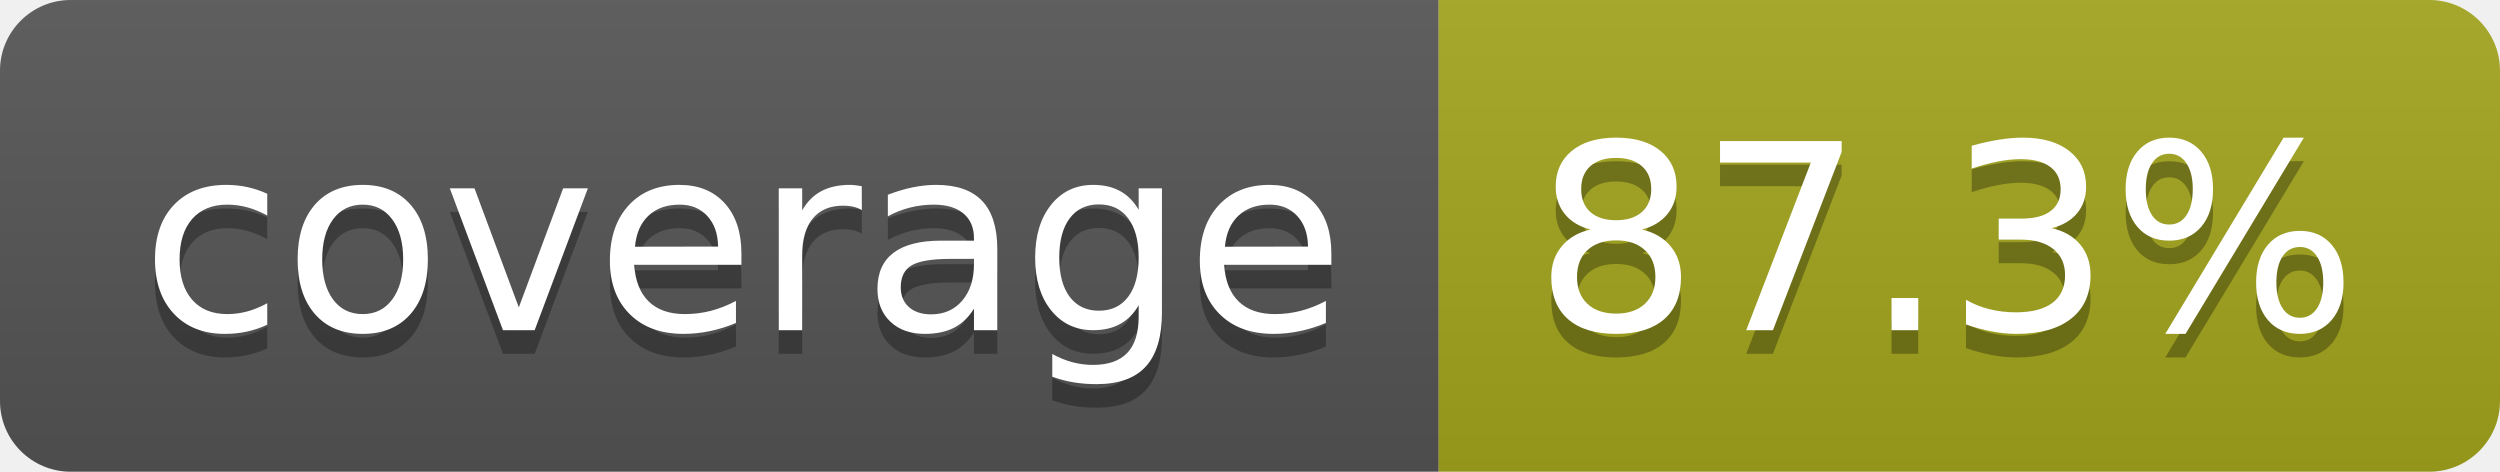
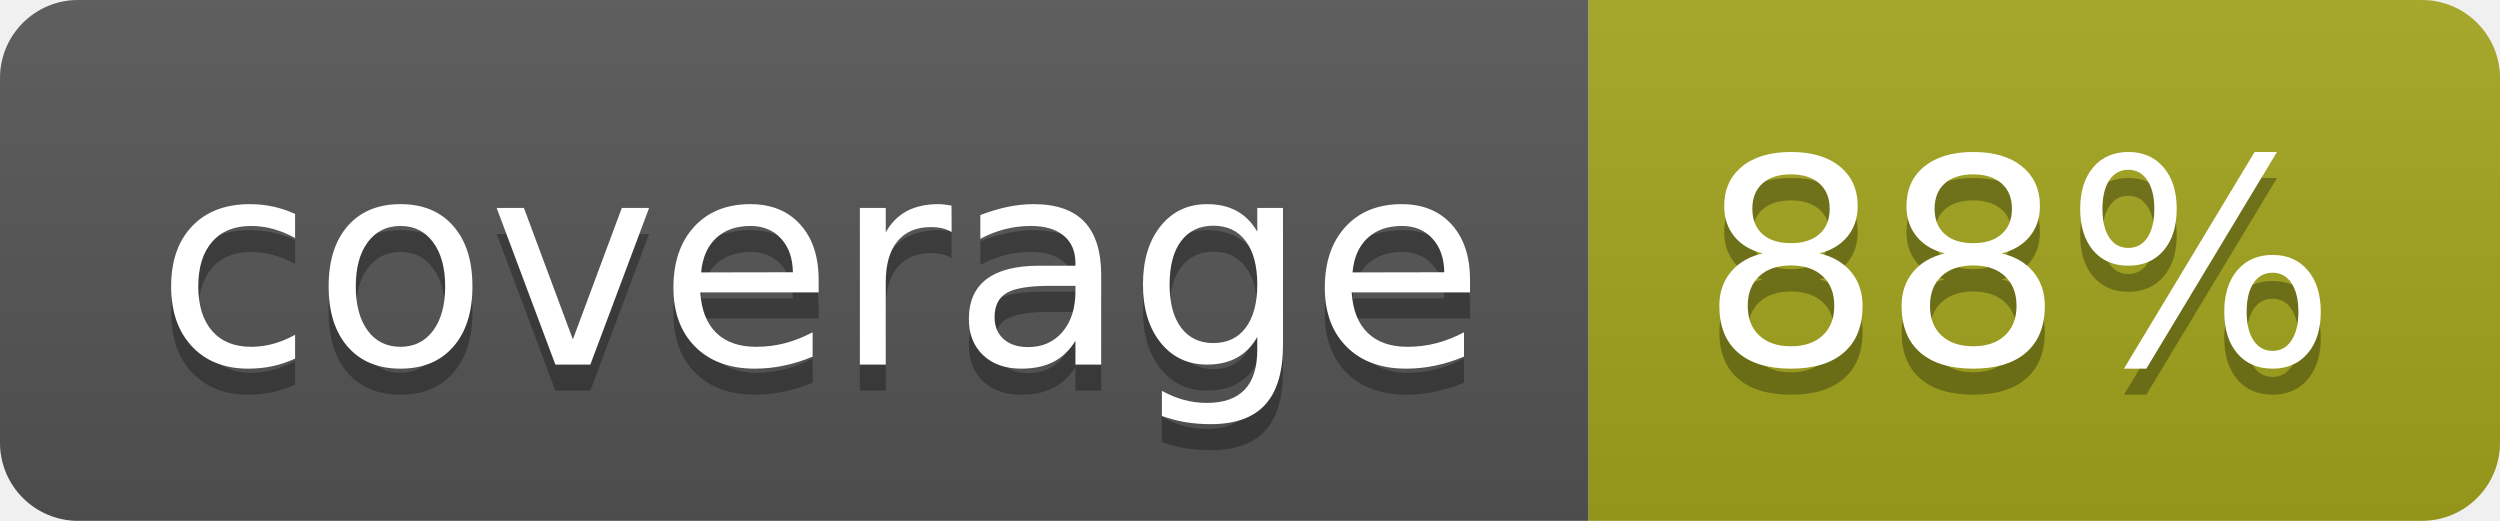
- <svg xmlns="http://www.w3.org/2000/svg" width="106" height="20" role="img" aria-label="coverage: 87.3%">
+ <svg xmlns="http://www.w3.org/2000/svg" width="96" height="20" role="img" aria-label="coverage: 88%">
  <linearGradient id="s" x2="0" y2="100%">
    <stop offset="0" stop-color="#bbb" stop-opacity=".1" />
    <stop offset="1" stop-opacity=".1" />
  </linearGradient>
  <clipPath id="r">
-     <rect width="106" height="20" rx="3" fill="#fff" />
+     <rect width="96" height="20" rx="3" fill="#fff" />
  </clipPath>
  <g clip-path="url(#r)">
    <rect width="61" height="20" fill="#555" />
-     <rect x="61" width="45" height="20" fill="#a4a61d" />
-     <rect width="106" height="20" fill="url(#s)" />
+     <rect x="61" width="35" height="20" fill="#a4a61d" />
+     <rect width="96" height="20" fill="url(#s)" />
  </g>
  <g fill="#fff" text-anchor="middle" font-family="Verdana,Geneva,DejaVu Sans,sans-serif" text-rendering="geometricPrecision" font-size="110">
    <text aria-hidden="true" x="315" y="150" fill="#010101" fill-opacity=".3" transform="scale(.1)" textLength="510">coverage</text>
    <text x="315" y="140" transform="scale(.1)" fill="#fff" textLength="510">coverage</text>
-     <text aria-hidden="true" x="825" y="150" fill="#010101" fill-opacity=".3" transform="scale(.1)" textLength="350">87.3%</text>
-     <text x="825" y="140" transform="scale(.1)" fill="#fff" textLength="350">87.3%</text>
+     <text aria-hidden="true" x="775" y="150" fill="#010101" fill-opacity=".3" transform="scale(.1)" textLength="245">88%</text>
+     <text x="775" y="140" transform="scale(.1)" fill="#fff" textLength="245">88%</text>
  </g>
</svg>
